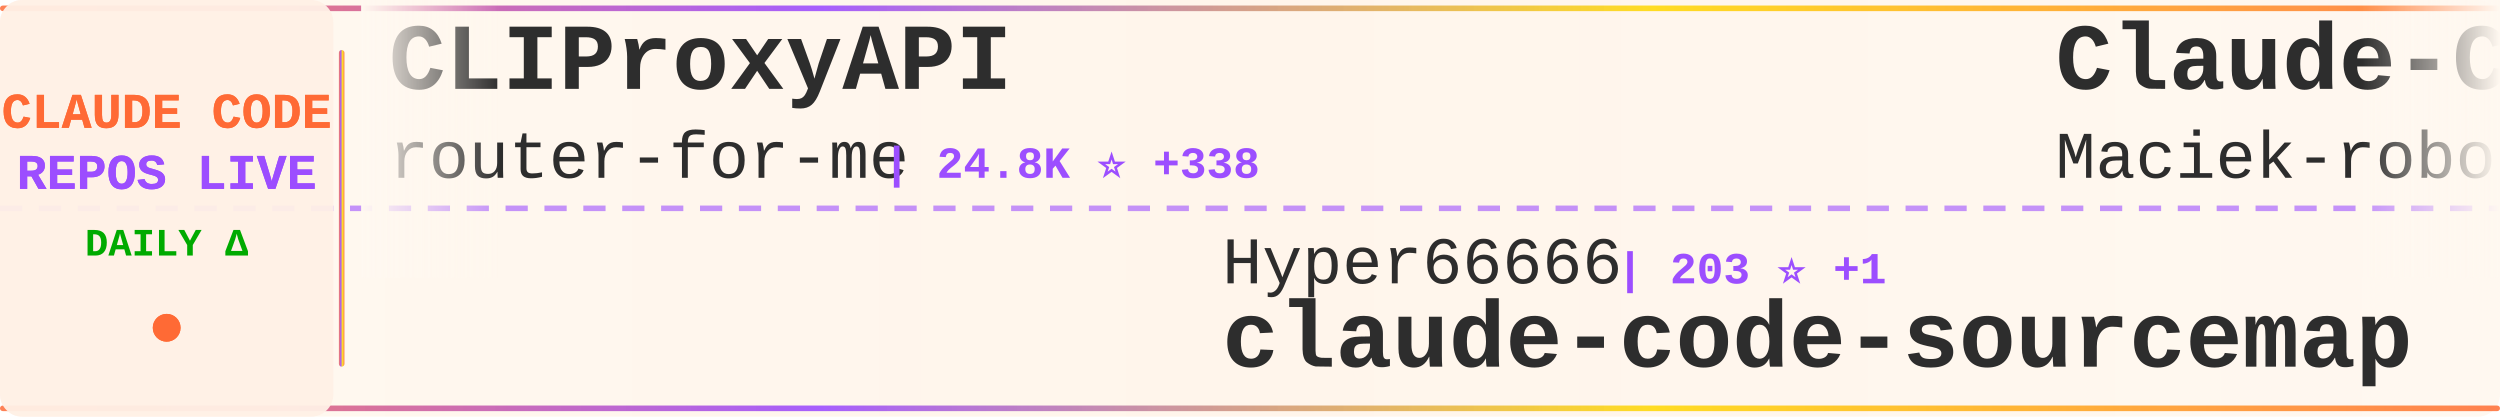
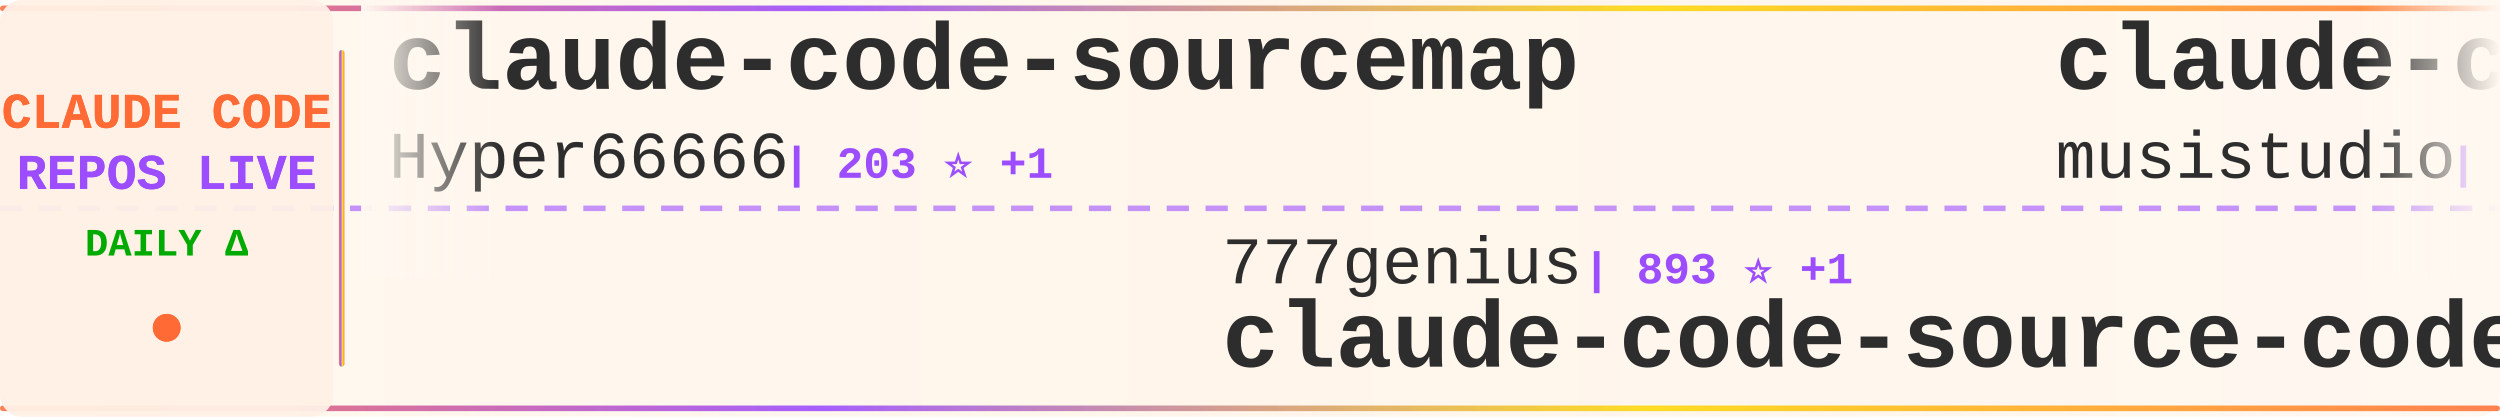
<svg xmlns="http://www.w3.org/2000/svg" width="900" height="150">
  <defs>
    <linearGradient id="tickerBg" x1="0%" y1="0%" x2="100%" y2="0%">
      <stop offset="0%" style="stop-color:#fff8f0;stop-opacity:0.98" />
      <stop offset="50%" style="stop-color:#fff5eb;stop-opacity:1" />
      <stop offset="100%" style="stop-color:#fff8f0;stop-opacity:0.98" />
    </linearGradient>
    <linearGradient id="borderGrad" x1="0%" y1="0%" x2="100%" y2="0%">
      <stop offset="0%" style="stop-color:#FF6B35;stop-opacity:0.85">
        <animate attributeName="stop-opacity" values="0.85;1;0.85" dur="2s" repeatCount="indefinite" />
      </stop>
      <stop offset="33%" style="stop-color:#9C4EFF;stop-opacity:0.9">
        <animate attributeName="stop-opacity" values="0.9;1;0.9" dur="2.2s" repeatCount="indefinite" />
      </stop>
      <stop offset="66%" style="stop-color:#FFD700;stop-opacity:0.85">
        <animate attributeName="stop-opacity" values="0.85;1;0.85" dur="1.8s" repeatCount="indefinite" />
      </stop>
      <stop offset="100%" style="stop-color:#FF6B35;stop-opacity:0.85">
        <animate attributeName="stop-opacity" values="0.85;1;0.85" dur="2s" repeatCount="indefinite" />
      </stop>
    </linearGradient>
    <filter id="textGlow">
      <feGaussianBlur stdDeviation="0.15" result="coloredBlur" />
      <feMerge>
        <feMergeNode in="coloredBlur" />
        <feMergeNode in="SourceGraphic" />
      </feMerge>
    </filter>
    <filter id="metricGlow">
      <feGaussianBlur stdDeviation="0.2" result="coloredBlur" />
      <feMerge>
        <feMergeNode in="coloredBlur" />
        <feMergeNode in="SourceGraphic" />
      </feMerge>
    </filter>
    <linearGradient id="leftFade" x1="0%" y1="0%" x2="100%" y2="0%">
      <stop offset="0%" style="stop-color:#fff8f0;stop-opacity:1" />
      <stop offset="100%" style="stop-color:#fff8f0;stop-opacity:0" />
    </linearGradient>
    <linearGradient id="rightFade" x1="0%" y1="0%" x2="100%" y2="0%">
      <stop offset="0%" style="stop-color:#fff8f0;stop-opacity:0" />
      <stop offset="100%" style="stop-color:#fff8f0;stop-opacity:1" />
    </linearGradient>
  </defs>
  <rect width="900" height="150" fill="url(#tickerBg)" rx="8" />
  <rect x="0" y="2" width="900" height="2" fill="url(#borderGrad)" rx="1" />
  <rect x="0" y="146" width="900" height="2" fill="url(#borderGrad)" rx="1" />
  <line x1="0" y1="75" x2="900" y2="75" stroke="#9C4EFF" stroke-width="2" stroke-dasharray="8 6" opacity="0.6" />
  <rect x="0" y="0" width="120" height="150" fill="#fff0e6" opacity="0.95" rx="8" />
  <text x="60" y="46" font-family="'Courier New', monospace" font-size="18" font-weight="bold" fill="#FF6B35" text-anchor="middle" filter="url(#textGlow)">
    CLAUDE CODE
  </text>
  <text x="60" y="68" font-family="'Courier New', monospace" font-size="18" font-weight="bold" fill="#9C4EFF" text-anchor="middle" filter="url(#textGlow)">
    REPOS LIVE
  </text>
  <text x="60" y="92" font-family="'Courier New', monospace" font-size="14" font-weight="bold" fill="#00aa00" text-anchor="middle">
    DAILY Δ
  </text>
  <circle cx="60" cy="118" r="5" fill="#FF6B35" filter="url(#metricGlow)">
    <animate attributeName="r" values="4;6;4" dur="1.5s" repeatCount="indefinite" />
    <animate attributeName="opacity" values="0.6;1;0.6" dur="1.5s" repeatCount="indefinite" />
  </circle>
  <rect x="122" y="18" width="2" height="114" fill="url(#borderGrad)" rx="1" />
  <clipPath id="tickerClip">
    <rect x="130" y="0" width="770" height="150" />
  </clipPath>
  <g clip-path="url(#tickerClip)">
    <g id="tickerItems">
      <animateTransform attributeName="transform" attributeType="XML" type="translate" from="0 0" to="-3000 0" dur="54s" repeatCount="indefinite" />
      <g transform="translate(0, 0)">
-         <text x="140" y="32" font-family="'Courier New', monospace" font-size="34" font-weight="bold" fill="#2d2d2d">CLIProxyAPI</text>
-         <text x="140" y="64" font-family="'Courier New', monospace" font-size="24" font-weight="normal" fill="#2d2d2d" opacity="1.0">router-for-me</text>
-         <text x="318" y="64" font-family="'Courier New', monospace" font-size="16" font-weight="bold" fill="#9C4EFF"> | 24.8K ⭐ +338</text>
+         <text x="140" y="32" font-family="'Courier New', monospace" font-size="34" font-weight="bold" fill="#2d2d2d">claude-code-sourcemap</text>
+         <text x="140" y="64" font-family="'Courier New', monospace" font-size="24" font-weight="normal" fill="#2d2d2d" opacity="1.0">Hyper66666</text>
+         <text x="282" y="64" font-family="'Courier New', monospace" font-size="16" font-weight="bold" fill="#9C4EFF"> | 203 ⭐ +1</text>
      </g>
      <g transform="translate(300, 0)">
-         <text x="140" y="102" font-family="'Courier New', monospace" font-size="24" font-weight="normal" fill="#2d2d2d" opacity="1.0">Hyper66666</text>
-         <text x="282" y="102" font-family="'Courier New', monospace" font-size="16" font-weight="bold" fill="#9C4EFF"> | 203 ⭐ +1</text>
-         <text x="140" y="132" font-family="'Courier New', monospace" font-size="34" font-weight="bold" fill="#2d2d2d">claude-code-sourcemap</text>
+         <text x="140" y="102" font-family="'Courier New', monospace" font-size="24" font-weight="normal" fill="#2d2d2d" opacity="1.0">777genius</text>
+         <text x="270" y="102" font-family="'Courier New', monospace" font-size="16" font-weight="bold" fill="#9C4EFF"> | 893 ⭐ +1</text>
+         <text x="140" y="132" font-family="'Courier New', monospace" font-size="34" font-weight="bold" fill="#2d2d2d">claude-code-source-code</text>
      </g>
      <g transform="translate(600, 0)">
-         <text x="140" y="32" font-family="'Courier New', monospace" font-size="34" font-weight="bold" fill="#2d2d2d">Claude-Code-Usage-Monito...</text>
-         <text x="140" y="64" font-family="'Courier New', monospace" font-size="24" font-weight="normal" fill="#2d2d2d" opacity="1.0">Maciek-roboblog</text>
-         <text x="342" y="64" font-family="'Courier New', monospace" font-size="16" font-weight="bold" fill="#9C4EFF"> | 7.5K ⭐ +24</text>
+         <text x="140" y="32" font-family="'Courier New', monospace" font-size="34" font-weight="bold" fill="#2d2d2d">claude-code-router</text>
+         <text x="140" y="64" font-family="'Courier New', monospace" font-size="24" font-weight="normal" fill="#2d2d2d" opacity="1.0">musistudio</text>
+         <text x="282" y="64" font-family="'Courier New', monospace" font-size="16" font-weight="bold" fill="#9C4EFF"> | 31.9K ⭐ +71</text>
      </g>
      <g transform="translate(900, 0)">
-         <text x="140" y="102" font-family="'Courier New', monospace" font-size="24" font-weight="normal" fill="#2d2d2d" opacity="1.0">luongnv89</text>
-         <text x="270" y="102" font-family="'Courier New', monospace" font-size="16" font-weight="bold" fill="#9C4EFF"> | 24.6K ⭐ +710</text>
-         <text x="140" y="132" font-family="'Courier New', monospace" font-size="34" font-weight="bold" fill="#2d2d2d">claude-howto</text>
+         <text x="140" y="102" font-family="'Courier New', monospace" font-size="24" font-weight="normal" fill="#2d2d2d" opacity="1.0">anthropics</text>
+         <text x="282" y="102" font-family="'Courier New', monospace" font-size="16" font-weight="bold" fill="#9C4EFF"> | 16.6K ⭐ +115</text>
+         <text x="140" y="132" font-family="'Courier New', monospace" font-size="34" font-weight="bold" fill="#2d2d2d">claude-plugins-official</text>
      </g>
      <g transform="translate(1200, 0)">
-         <text x="140" y="32" font-family="'Courier New', monospace" font-size="34" font-weight="bold" fill="#2d2d2d">claude-code-settings</text>
-         <text x="140" y="64" font-family="'Courier New', monospace" font-size="24" font-weight="normal" fill="#2d2d2d" opacity="1.0">feiskyer</text>
-         <text x="258" y="64" font-family="'Courier New', monospace" font-size="16" font-weight="bold" fill="#9C4EFF"> | 1.4K ⭐ +3</text>
+         <text x="140" y="32" font-family="'Courier New', monospace" font-size="34" font-weight="bold" fill="#2d2d2d">claude-code</text>
+         <text x="140" y="64" font-family="'Courier New', monospace" font-size="24" font-weight="normal" fill="#2d2d2d" opacity="1.0">yasasbanukaofficial</text>
+         <text x="390" y="64" font-family="'Courier New', monospace" font-size="16" font-weight="bold" fill="#9C4EFF"> | 2.2K ⭐ +85</text>
      </g>
      <g transform="translate(1500, 0)">
-         <text x="140" y="102" font-family="'Courier New', monospace" font-size="24" font-weight="normal" fill="#2d2d2d" opacity="1.0">musistudio</text>
-         <text x="282" y="102" font-family="'Courier New', monospace" font-size="16" font-weight="bold" fill="#9C4EFF"> | 31.9K ⭐ +76</text>
-         <text x="140" y="132" font-family="'Courier New', monospace" font-size="34" font-weight="bold" fill="#2d2d2d">claude-code-router</text>
+         <text x="140" y="102" font-family="'Courier New', monospace" font-size="24" font-weight="normal" fill="#2d2d2d" opacity="1.0">anthropics</text>
+         <text x="282" y="102" font-family="'Courier New', monospace" font-size="16" font-weight="bold" fill="#9C4EFF"> | 4.2K ⭐ +14</text>
+         <text x="140" y="132" font-family="'Courier New', monospace" font-size="34" font-weight="bold" fill="#2d2d2d">claude-code-security-rev...</text>
      </g>
      <g transform="translate(1800, 0)">
-         <text x="140" y="32" font-family="'Courier New', monospace" font-size="34" font-weight="bold" fill="#2d2d2d">claude-code-guide</text>
-         <text x="140" y="64" font-family="'Courier New', monospace" font-size="24" font-weight="normal" fill="#2d2d2d" opacity="1.0">Cranot</text>
-         <text x="234" y="64" font-family="'Courier New', monospace" font-size="16" font-weight="bold" fill="#9C4EFF"> | 2.6K ⭐ +4</text>
+         <text x="140" y="32" font-family="'Courier New', monospace" font-size="34" font-weight="bold" fill="#2d2d2d">claude-code</text>
+         <text x="140" y="64" font-family="'Courier New', monospace" font-size="24" font-weight="normal" fill="#2d2d2d" opacity="1.0">chiragjoshi12</text>
+         <text x="318" y="64" font-family="'Courier New', monospace" font-size="16" font-weight="bold" fill="#9C4EFF"> | 183 ⭐ +1</text>
      </g>
      <g transform="translate(2100, 0)">
-         <text x="140" y="102" font-family="'Courier New', monospace" font-size="24" font-weight="normal" fill="#2d2d2d" opacity="1.0">Yuyz0112</text>
-         <text x="258" y="102" font-family="'Courier New', monospace" font-size="16" font-weight="bold" fill="#9C4EFF"> | 2.3K ⭐ +2</text>
-         <text x="140" y="132" font-family="'Courier New', monospace" font-size="34" font-weight="bold" fill="#2d2d2d">claude-code-reverse</text>
+         <text x="140" y="102" font-family="'Courier New', monospace" font-size="24" font-weight="normal" fill="#2d2d2d" opacity="1.0">Donchitos</text>
+         <text x="270" y="102" font-family="'Courier New', monospace" font-size="16" font-weight="bold" fill="#9C4EFF"> | 8.6K ⭐ +62</text>
+         <text x="140" y="132" font-family="'Courier New', monospace" font-size="34" font-weight="bold" fill="#2d2d2d">Claude-Code-Game-Studios</text>
      </g>
      <g transform="translate(2400, 0)">
-         <text x="140" y="32" font-family="'Courier New', monospace" font-size="34" font-weight="bold" fill="#2d2d2d">claude-code-webui</text>
-         <text x="140" y="64" font-family="'Courier New', monospace" font-size="24" font-weight="normal" fill="#2d2d2d" opacity="1.0">sugyan</text>
-         <text x="234" y="64" font-family="'Courier New', monospace" font-size="16" font-weight="bold" fill="#9C4EFF"> | 1.0K ⭐</text>
+         <text x="140" y="32" font-family="'Courier New', monospace" font-size="34" font-weight="bold" fill="#2d2d2d">claude-code</text>
+         <text x="140" y="64" font-family="'Courier New', monospace" font-size="24" font-weight="normal" fill="#2d2d2d" opacity="1.0">T-Lab-CUHKSZ</text>
+         <text x="306" y="64" font-family="'Courier New', monospace" font-size="16" font-weight="bold" fill="#9C4EFF"> | 287 ⭐</text>
      </g>
      <g transform="translate(2700, 0)">
-         <text x="140" y="102" font-family="'Courier New', monospace" font-size="24" font-weight="normal" fill="#2d2d2d" opacity="1.0">huangserva</text>
-         <text x="282" y="102" font-family="'Courier New', monospace" font-size="16" font-weight="bold" fill="#9C4EFF"> | 546 ⭐ +3</text>
-         <text x="140" y="132" font-family="'Courier New', monospace" font-size="34" font-weight="bold" fill="#2d2d2d">claude-code-cli</text>
+         <text x="140" y="102" font-family="'Courier New', monospace" font-size="24" font-weight="normal" fill="#2d2d2d" opacity="1.0">JrCx7scC</text>
+         <text x="258" y="102" font-family="'Courier New', monospace" font-size="16" font-weight="bold" fill="#9C4EFF"> | 324 ⭐ +4</text>
+         <text x="140" y="132" font-family="'Courier New', monospace" font-size="34" font-weight="bold" fill="#2d2d2d">claude-code-source</text>
      </g>
      <g transform="translate(3000, 0)">
-         <text x="140" y="32" font-family="'Courier New', monospace" font-size="34" font-weight="bold" fill="#2d2d2d">CLIProxyAPI</text>
-         <text x="140" y="64" font-family="'Courier New', monospace" font-size="24" font-weight="normal" fill="#2d2d2d" opacity="1.0">router-for-me</text>
-         <text x="318" y="64" font-family="'Courier New', monospace" font-size="16" font-weight="bold" fill="#9C4EFF"> | 24.8K ⭐ +338</text>
+         <text x="140" y="32" font-family="'Courier New', monospace" font-size="34" font-weight="bold" fill="#2d2d2d">claude-code-sourcemap</text>
+         <text x="140" y="64" font-family="'Courier New', monospace" font-size="24" font-weight="normal" fill="#2d2d2d" opacity="1.0">Hyper66666</text>
+         <text x="282" y="64" font-family="'Courier New', monospace" font-size="16" font-weight="bold" fill="#9C4EFF"> | 203 ⭐ +1</text>
      </g>
      <g transform="translate(3300, 0)">
-         <text x="140" y="102" font-family="'Courier New', monospace" font-size="24" font-weight="normal" fill="#2d2d2d" opacity="1.0">Hyper66666</text>
-         <text x="282" y="102" font-family="'Courier New', monospace" font-size="16" font-weight="bold" fill="#9C4EFF"> | 203 ⭐ +1</text>
-         <text x="140" y="132" font-family="'Courier New', monospace" font-size="34" font-weight="bold" fill="#2d2d2d">claude-code-sourcemap</text>
+         <text x="140" y="102" font-family="'Courier New', monospace" font-size="24" font-weight="normal" fill="#2d2d2d" opacity="1.0">777genius</text>
+         <text x="270" y="102" font-family="'Courier New', monospace" font-size="16" font-weight="bold" fill="#9C4EFF"> | 893 ⭐ +1</text>
+         <text x="140" y="132" font-family="'Courier New', monospace" font-size="34" font-weight="bold" fill="#2d2d2d">claude-code-source-code</text>
      </g>
      <g transform="translate(3600, 0)">
-         <text x="140" y="32" font-family="'Courier New', monospace" font-size="34" font-weight="bold" fill="#2d2d2d">Claude-Code-Usage-Monito...</text>
-         <text x="140" y="64" font-family="'Courier New', monospace" font-size="24" font-weight="normal" fill="#2d2d2d" opacity="1.0">Maciek-roboblog</text>
-         <text x="342" y="64" font-family="'Courier New', monospace" font-size="16" font-weight="bold" fill="#9C4EFF"> | 7.5K ⭐ +24</text>
+         <text x="140" y="32" font-family="'Courier New', monospace" font-size="34" font-weight="bold" fill="#2d2d2d">claude-code-router</text>
+         <text x="140" y="64" font-family="'Courier New', monospace" font-size="24" font-weight="normal" fill="#2d2d2d" opacity="1.0">musistudio</text>
+         <text x="282" y="64" font-family="'Courier New', monospace" font-size="16" font-weight="bold" fill="#9C4EFF"> | 31.9K ⭐ +71</text>
      </g>
      <g transform="translate(3900, 0)">
-         <text x="140" y="102" font-family="'Courier New', monospace" font-size="24" font-weight="normal" fill="#2d2d2d" opacity="1.0">luongnv89</text>
-         <text x="270" y="102" font-family="'Courier New', monospace" font-size="16" font-weight="bold" fill="#9C4EFF"> | 24.6K ⭐ +710</text>
-         <text x="140" y="132" font-family="'Courier New', monospace" font-size="34" font-weight="bold" fill="#2d2d2d">claude-howto</text>
+         <text x="140" y="102" font-family="'Courier New', monospace" font-size="24" font-weight="normal" fill="#2d2d2d" opacity="1.0">anthropics</text>
+         <text x="282" y="102" font-family="'Courier New', monospace" font-size="16" font-weight="bold" fill="#9C4EFF"> | 16.6K ⭐ +115</text>
+         <text x="140" y="132" font-family="'Courier New', monospace" font-size="34" font-weight="bold" fill="#2d2d2d">claude-plugins-official</text>
      </g>
    </g>
  </g>
  <rect x="130" y="0" width="50" height="100" fill="url(#leftFade)" />
  <rect x="850" y="0" width="50" height="100" fill="url(#rightFade)" />
</svg>
